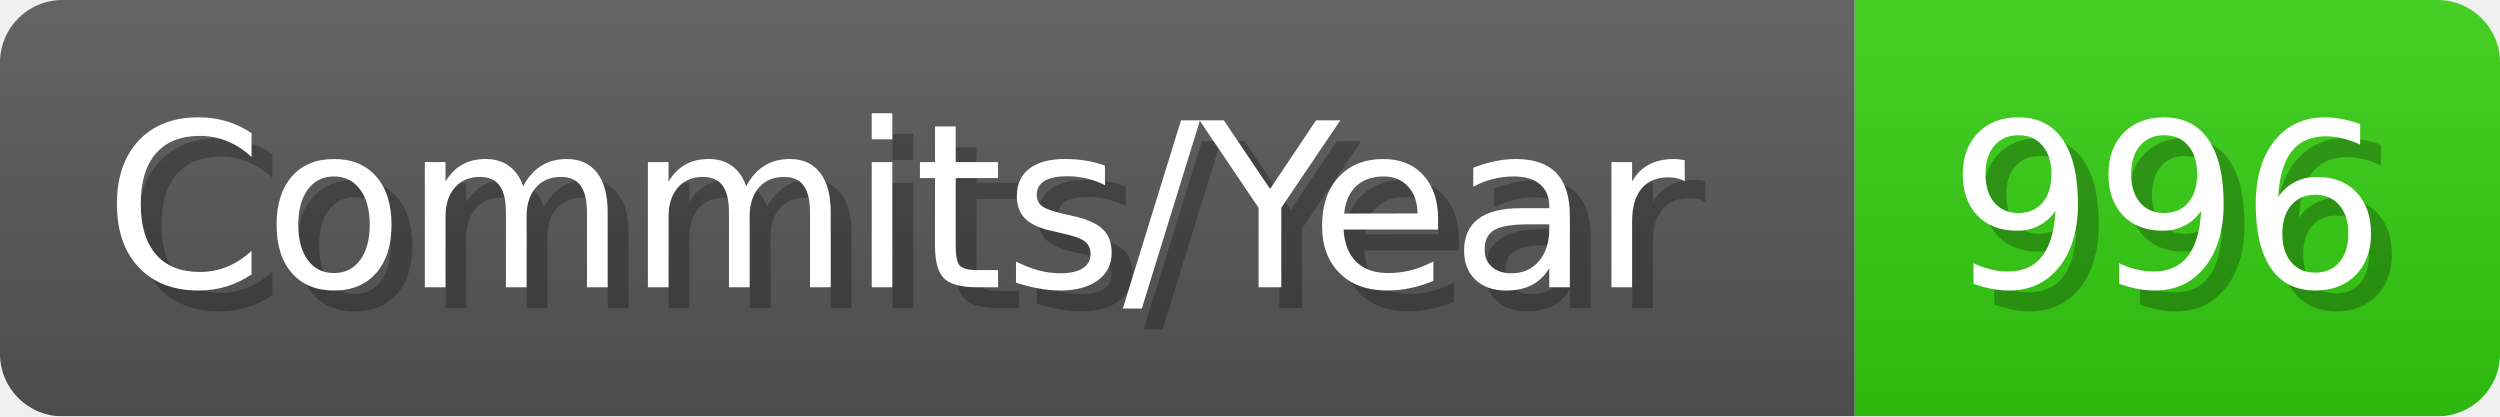
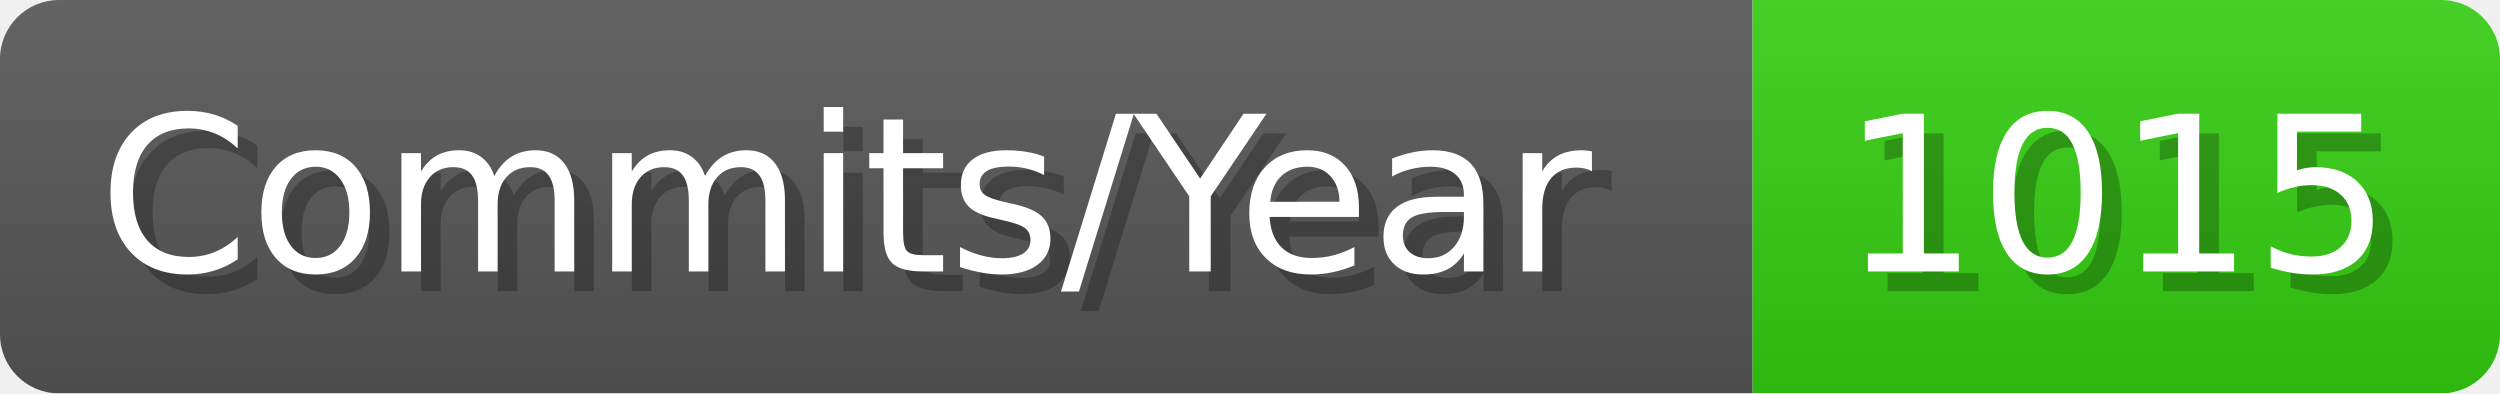
- <svg xmlns="http://www.w3.org/2000/svg" width="120.1" height="20" viewBox="0 0 1201 200" role="img" aria-label="Commits/Year: 996">
+ <svg xmlns="http://www.w3.org/2000/svg" width="127.1" height="20" viewBox="0 0 1271 200" role="img" aria-label="Commits/Year: 1015">
  <linearGradient id="aUPdi" x2="0" y2="100%">
    <stop offset="0" stop-opacity=".1" stop-color="#EEE" />
    <stop offset="1" stop-opacity=".1" />
  </linearGradient>
  <mask id="WfAiQ">
-     <rect width="1201" height="200" rx="30" fill="#FFF" />
+     <rect width="1271" height="200" rx="30" fill="#FFF" />
  </mask>
  <g mask="url(#WfAiQ)">
    <rect width="891" height="200" fill="#555" />
-     <rect width="310" height="200" fill="#3C1" x="891" />
-     <rect width="1201" height="200" fill="url(#aUPdi)" />
+     <rect width="380" height="200" fill="#3C1" x="891" />
+     <rect width="1271" height="200" fill="url(#aUPdi)" />
  </g>
  <g aria-hidden="true" fill="#fff" text-anchor="start" font-family="Verdana,DejaVu Sans,sans-serif" font-size="110">
    <text x="60" y="148" textLength="791" fill="#000" opacity="0.25">Commits/Year</text>
    <text x="50" y="138" textLength="791">Commits/Year</text>
-     <text x="946" y="148" textLength="210" fill="#000" opacity="0.25">996</text>
-     <text x="936" y="138" textLength="210">996</text>
+     <text x="946" y="148" textLength="280" fill="#000" opacity="0.25">1015</text>
+     <text x="936" y="138" textLength="280">1015</text>
  </g>
</svg>
